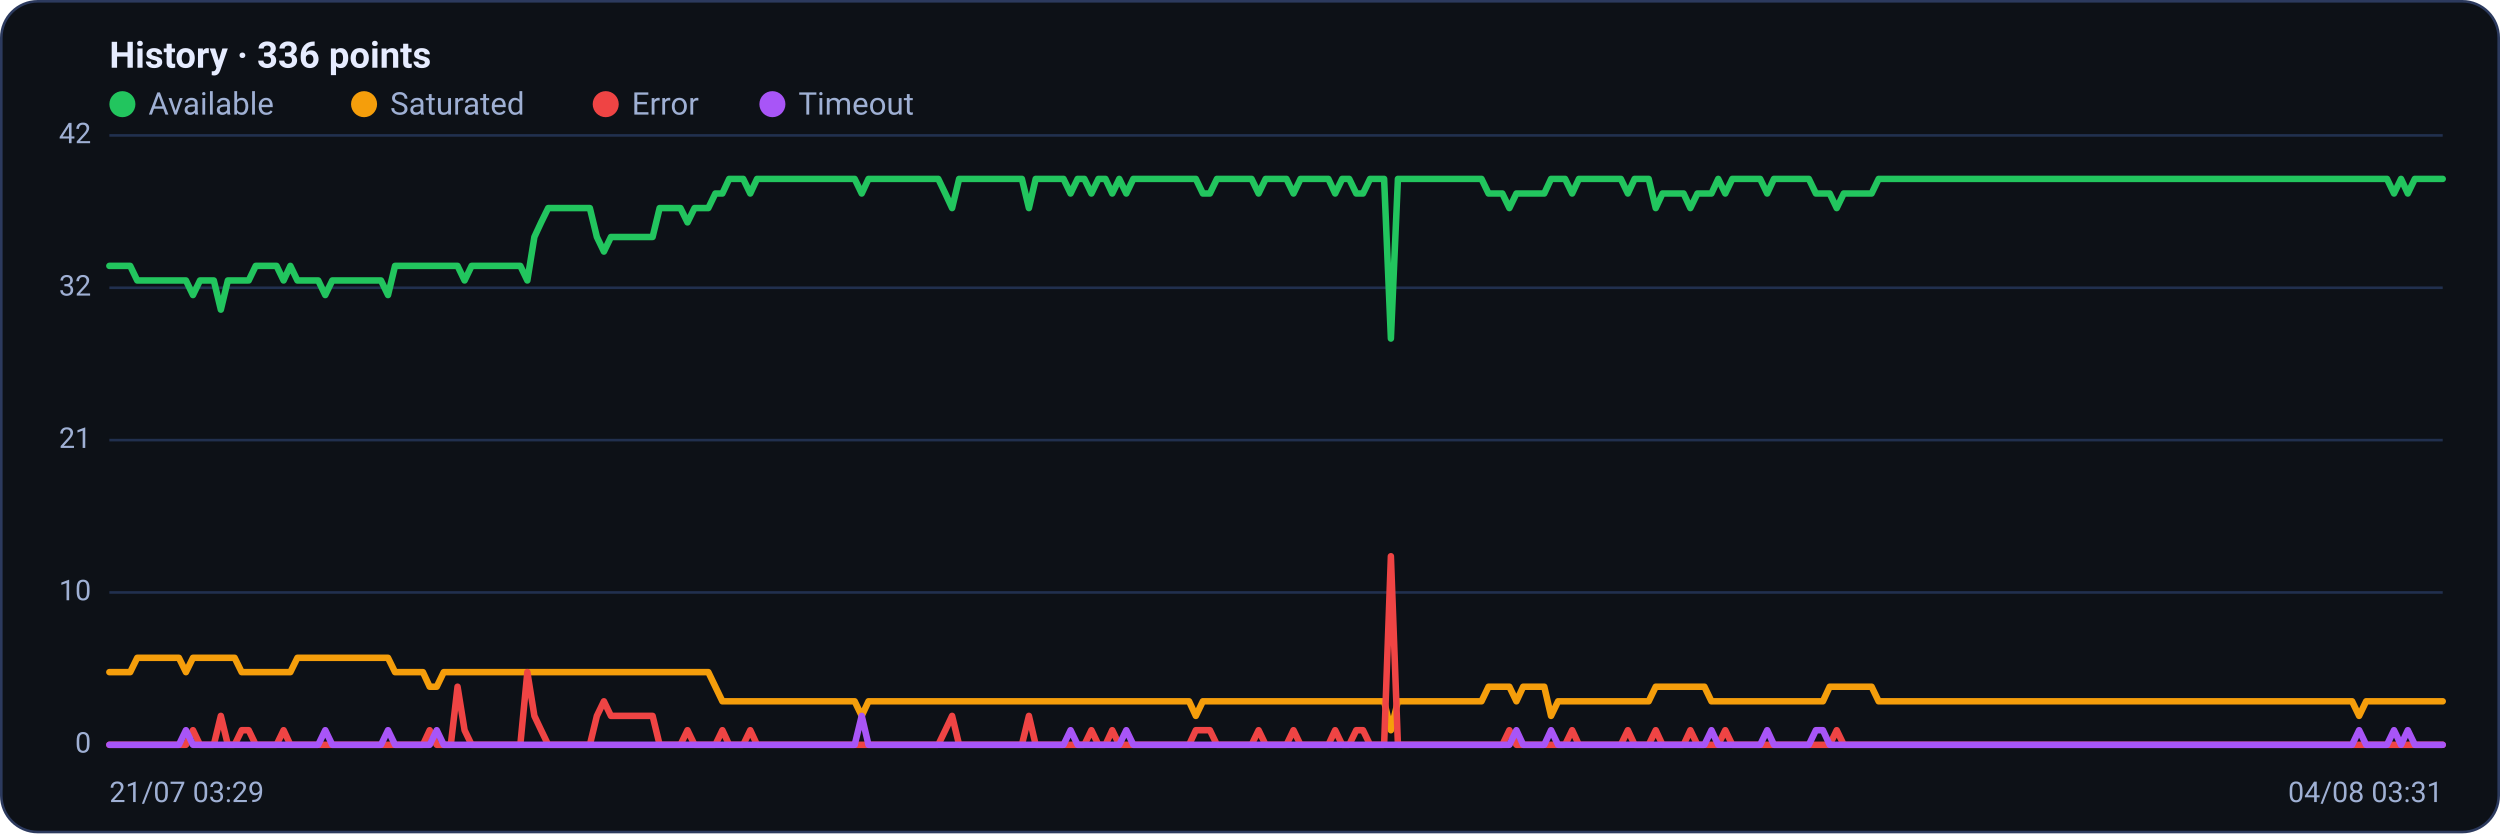
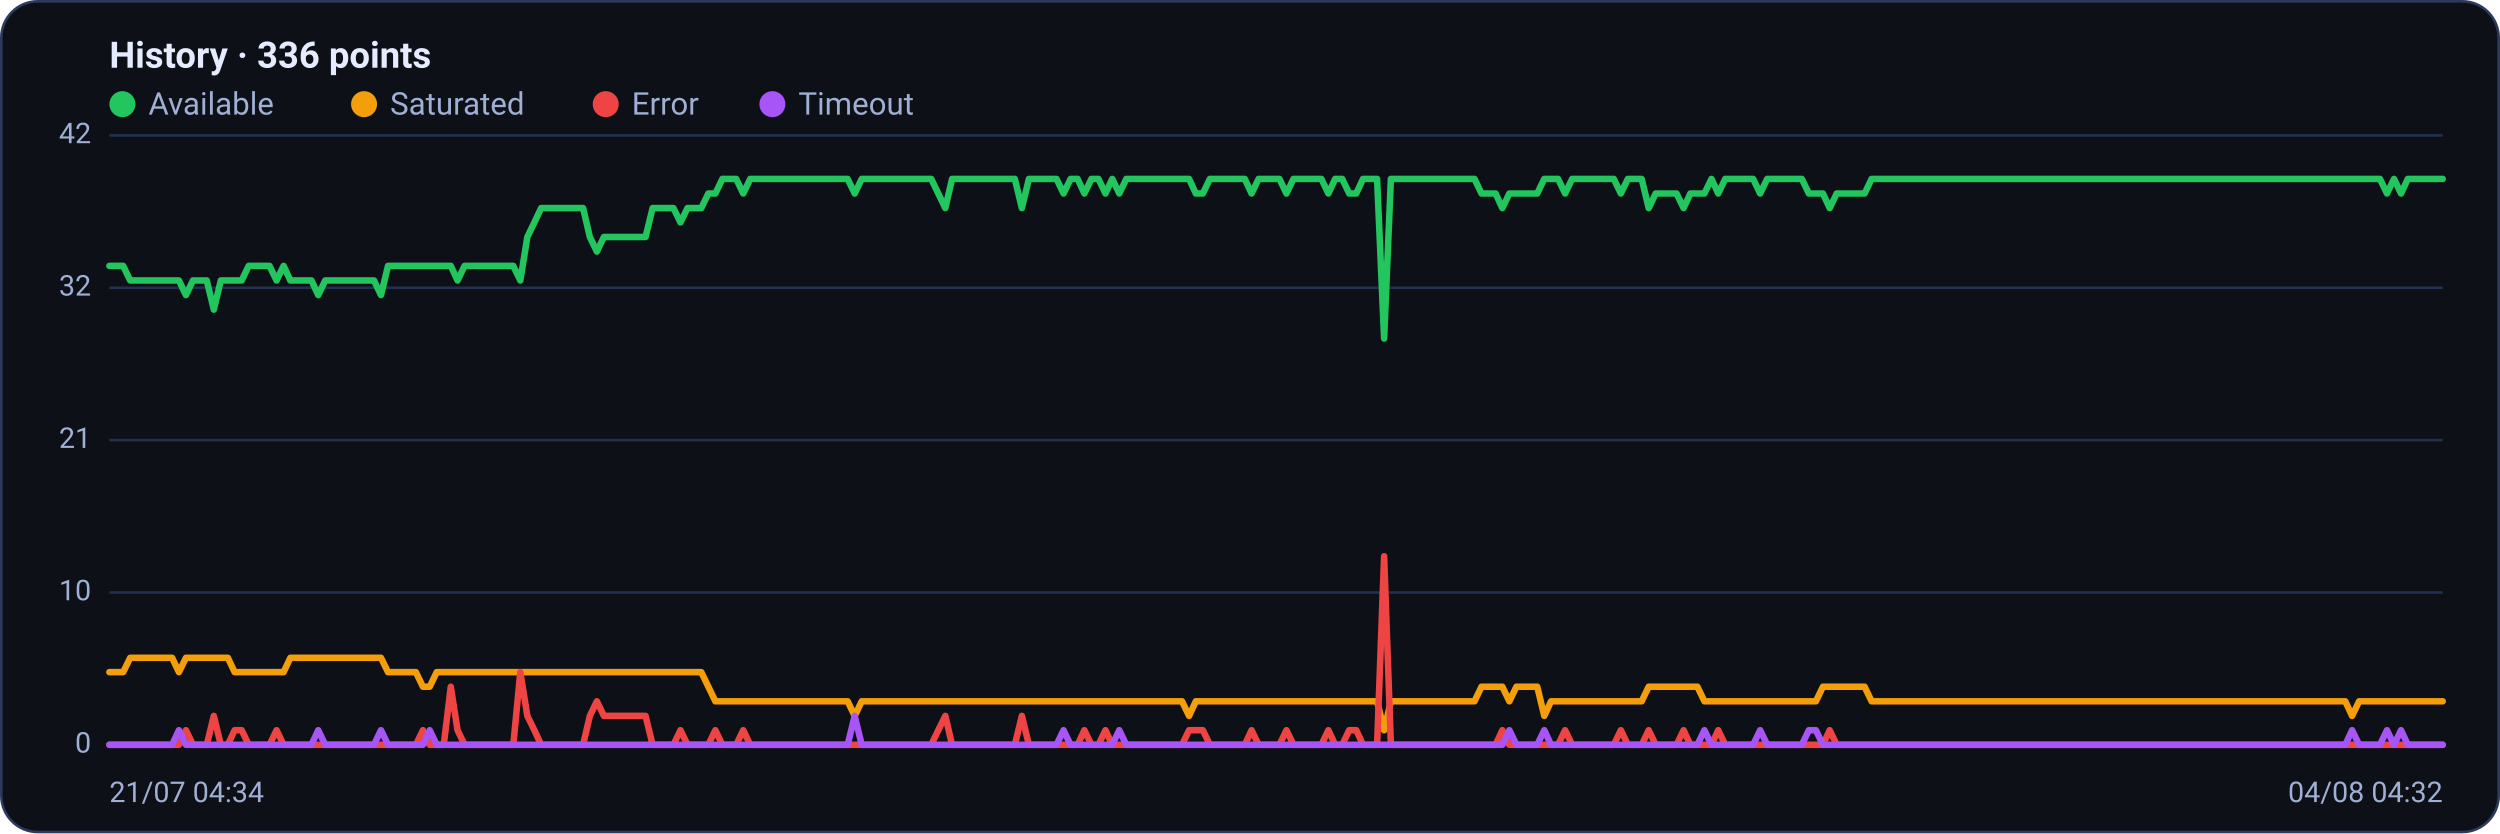
<svg xmlns="http://www.w3.org/2000/svg" viewBox="0 0 960 320" width="960" height="320" font-family="Segoe UI, system-ui, -apple-system, Roboto, Helvetica, Arial, sans-serif" role="img" aria-label="Availability history per region">
  <rect x="0.5" y="0.5" width="959" height="319" rx="14" fill="#0d1117" stroke="#2c3a5e" />
  <text x="42" y="26" font-size="14" font-weight="600" fill="#e6ecff">History · 336 points</text>
  <circle cx="47" cy="40" r="5" fill="#22c55e" />
  <text x="57" y="44" font-size="12" fill="#9fb0d4">Available</text>
  <circle cx="139.8" cy="40" r="5" fill="#f59e0b" />
  <text x="149.8" y="44" font-size="12" fill="#9fb0d4">Saturated</text>
  <circle cx="232.6" cy="40" r="5" fill="#ef4444" />
  <text x="242.6" y="44" font-size="12" fill="#9fb0d4">Error</text>
  <circle cx="296.6" cy="40" r="5" fill="#a855f7" />
  <text x="306.6" y="44" font-size="12" fill="#9fb0d4">Timeout</text>
  <line x1="42" y1="286.0" x2="938" y2="286.0" stroke="#21304f" stroke-width="1" />
  <text x="35" y="289.0" text-anchor="end" font-size="11" fill="#9fb0d4">0</text>
  <line x1="42" y1="227.5" x2="938" y2="227.5" stroke="#21304f" stroke-width="1" />
  <text x="35" y="230.5" text-anchor="end" font-size="11" fill="#9fb0d4">10</text>
  <line x1="42" y1="169.0" x2="938" y2="169.0" stroke="#21304f" stroke-width="1" />
  <text x="35" y="172.0" text-anchor="end" font-size="11" fill="#9fb0d4">21</text>
  <line x1="42" y1="110.5" x2="938" y2="110.5" stroke="#21304f" stroke-width="1" />
  <text x="35" y="113.5" text-anchor="end" font-size="11" fill="#9fb0d4">32</text>
  <line x1="42" y1="52.0" x2="938" y2="52.0" stroke="#21304f" stroke-width="1" />
  <text x="35" y="55.0" text-anchor="end" font-size="11" fill="#9fb0d4">42</text>
-   <polyline fill="none" stroke="#22c55e" stroke-width="2.5" stroke-linejoin="round" stroke-linecap="round" points="42.0,102.1 44.7,102.1 47.3,102.1 50.0,102.1 52.7,107.7 55.4,107.7 58.0,107.7 60.7,107.7 63.4,107.7 66.1,107.7 68.7,107.7 71.4,107.7 74.1,113.3 76.8,107.7 79.4,107.7 82.1,107.7 84.8,118.9 87.5,107.7 90.1,107.7 92.8,107.7 95.5,107.7 98.2,102.1 100.8,102.1 103.5,102.1 106.2,102.1 108.9,107.7 111.5,102.1 114.2,107.7 116.9,107.7 119.6,107.7 122.2,107.7 124.9,113.3 127.6,107.7 130.3,107.7 132.9,107.7 135.6,107.7 138.3,107.7 141.0,107.7 143.6,107.7 146.3,107.7 149.0,113.3 151.7,102.1 154.3,102.1 157.0,102.1 159.7,102.1 162.4,102.1 165.0,102.1 167.7,102.1 170.4,102.1 173.1,102.1 175.7,102.1 178.4,107.7 181.1,102.1 183.8,102.1 186.4,102.1 189.1,102.1 191.8,102.1 194.5,102.1 197.1,102.1 199.8,102.1 202.5,107.7 205.2,91.0 207.8,85.4 210.5,79.9 213.2,79.9 215.9,79.9 218.5,79.9 221.2,79.9 223.9,79.9 226.5,79.9 229.2,91.0 231.9,96.6 234.6,91.0 237.2,91.0 239.9,91.0 242.6,91.0 245.3,91.0 247.9,91.0 250.6,91.0 253.3,79.9 256.0,79.9 258.6,79.9 261.3,79.9 264.0,85.4 266.7,79.9 269.3,79.9 272.0,79.9 274.7,74.3 277.4,74.3 280.0,68.7 282.7,68.7 285.4,68.7 288.1,74.3 290.7,68.7 293.4,68.7 296.1,68.7 298.8,68.7 301.4,68.7 304.1,68.7 306.8,68.7 309.5,68.7 312.1,68.7 314.8,68.7 317.5,68.7 320.2,68.7 322.8,68.7 325.5,68.7 328.2,68.7 330.9,74.3 333.5,68.7 336.2,68.7 338.9,68.7 341.6,68.7 344.2,68.7 346.9,68.7 349.6,68.7 352.3,68.7 354.9,68.7 357.6,68.7 360.3,68.7 363.0,74.3 365.6,79.9 368.3,68.7 371.0,68.7 373.7,68.7 376.3,68.7 379.0,68.7 381.7,68.7 384.4,68.7 387.0,68.7 389.7,68.7 392.4,68.7 395.1,79.9 397.7,68.7 400.4,68.7 403.1,68.7 405.7,68.7 408.4,68.7 411.1,74.3 413.8,68.7 416.4,68.7 419.1,74.3 421.8,68.7 424.5,68.7 427.1,74.3 429.8,68.7 432.5,74.3 435.2,68.7 437.8,68.7 440.5,68.7 443.2,68.7 445.9,68.7 448.5,68.7 451.2,68.7 453.9,68.7 456.6,68.7 459.2,68.7 461.9,74.3 464.6,74.3 467.3,68.7 469.9,68.7 472.6,68.7 475.3,68.7 478.0,68.7 480.6,68.7 483.3,74.3 486.0,68.7 488.7,68.7 491.3,68.7 494.0,68.7 496.7,74.3 499.4,68.7 502.0,68.7 504.7,68.7 507.4,68.7 510.1,68.7 512.7,74.3 515.4,68.7 518.1,68.7 520.8,74.3 523.4,74.3 526.1,68.7 528.8,68.7 531.5,68.7 534.1,130.0 536.8,68.7 539.5,68.7 542.2,68.7 544.8,68.7 547.5,68.7 550.2,68.7 552.9,68.7 555.5,68.7 558.2,68.7 560.9,68.7 563.6,68.7 566.2,68.7 568.9,68.7 571.6,74.3 574.3,74.3 576.9,74.3 579.6,79.9 582.3,74.3 584.9,74.3 587.6,74.3 590.3,74.3 593.0,74.3 595.6,68.7 598.3,68.7 601.0,68.7 603.7,74.3 606.3,68.7 609.0,68.7 611.7,68.7 614.4,68.7 617.0,68.7 619.7,68.7 622.4,68.7 625.1,74.3 627.7,68.7 630.4,68.7 633.1,68.7 635.8,79.9 638.4,74.3 641.1,74.3 643.8,74.3 646.5,74.3 649.1,79.9 651.8,74.3 654.5,74.3 657.2,74.3 659.8,68.7 662.5,74.3 665.2,68.7 667.9,68.7 670.5,68.7 673.2,68.7 675.9,68.7 678.6,74.3 681.2,68.7 683.9,68.7 686.6,68.7 689.3,68.7 691.9,68.7 694.6,68.7 697.3,74.3 700.0,74.3 702.6,74.3 705.3,79.9 708.0,74.3 710.7,74.3 713.3,74.3 716.0,74.3 718.7,74.3 721.4,68.7 724.0,68.7 726.7,68.7 729.4,68.7 732.1,68.7 734.7,68.7 737.4,68.7 740.1,68.7 742.8,68.7 745.4,68.7 748.1,68.7 750.8,68.7 753.5,68.7 756.1,68.7 758.8,68.7 761.5,68.7 764.1,68.7 766.8,68.7 769.5,68.7 772.2,68.7 774.8,68.7 777.5,68.7 780.2,68.7 782.9,68.7 785.5,68.7 788.2,68.7 790.9,68.7 793.6,68.7 796.2,68.7 798.9,68.7 801.6,68.7 804.3,68.7 806.9,68.7 809.6,68.7 812.3,68.7 815.0,68.7 817.6,68.7 820.3,68.7 823.0,68.7 825.7,68.7 828.3,68.7 831.0,68.7 833.7,68.7 836.4,68.7 839.0,68.7 841.7,68.7 844.4,68.7 847.1,68.7 849.7,68.7 852.4,68.7 855.1,68.7 857.8,68.7 860.4,68.7 863.1,68.7 865.8,68.7 868.5,68.7 871.1,68.7 873.8,68.7 876.5,68.7 879.2,68.7 881.8,68.7 884.5,68.7 887.2,68.7 889.9,68.7 892.5,68.7 895.2,68.7 897.9,68.7 900.6,68.7 903.2,68.7 905.9,68.7 908.6,68.7 911.3,68.7 913.9,68.7 916.6,68.7 919.3,74.3 922.0,68.7 924.6,74.3 927.3,68.7 930.0,68.7 932.7,68.7 935.3,68.7 938.0,68.7" />
-   <polyline fill="none" stroke="#f59e0b" stroke-width="2.5" stroke-linejoin="round" stroke-linecap="round" points="42.0,258.1 44.7,258.1 47.3,258.1 50.0,258.1 52.7,252.6 55.4,252.6 58.0,252.6 60.7,252.6 63.4,252.6 66.1,252.6 68.7,252.6 71.4,258.1 74.1,252.6 76.8,252.6 79.4,252.6 82.1,252.6 84.8,252.6 87.5,252.6 90.1,252.6 92.8,258.1 95.5,258.1 98.2,258.1 100.8,258.1 103.5,258.1 106.2,258.1 108.9,258.1 111.5,258.1 114.2,252.6 116.9,252.6 119.6,252.6 122.2,252.6 124.9,252.6 127.6,252.6 130.3,252.6 132.9,252.6 135.6,252.6 138.3,252.6 141.0,252.6 143.6,252.6 146.3,252.6 149.0,252.6 151.7,258.1 154.3,258.1 157.0,258.1 159.7,258.1 162.4,258.1 165.0,263.7 167.7,263.7 170.4,258.1 173.1,258.1 175.7,258.1 178.4,258.1 181.1,258.1 183.8,258.1 186.4,258.1 189.1,258.1 191.8,258.1 194.5,258.1 197.1,258.1 199.8,258.1 202.5,258.1 205.2,258.1 207.8,258.1 210.5,258.1 213.2,258.1 215.9,258.1 218.5,258.1 221.2,258.1 223.9,258.1 226.5,258.1 229.2,258.1 231.9,258.1 234.6,258.1 237.2,258.1 239.9,258.1 242.6,258.1 245.3,258.1 247.9,258.1 250.6,258.1 253.3,258.1 256.0,258.1 258.6,258.1 261.3,258.1 264.0,258.1 266.7,258.1 269.3,258.1 272.0,258.1 274.7,263.7 277.4,269.3 280.0,269.3 282.7,269.3 285.4,269.3 288.1,269.3 290.7,269.3 293.4,269.3 296.1,269.3 298.8,269.3 301.4,269.3 304.1,269.3 306.8,269.3 309.5,269.3 312.1,269.3 314.8,269.3 317.5,269.3 320.2,269.3 322.8,269.3 325.5,269.3 328.2,269.3 330.9,274.9 333.5,269.3 336.2,269.3 338.9,269.3 341.6,269.3 344.2,269.3 346.9,269.3 349.6,269.3 352.3,269.3 354.9,269.3 357.6,269.3 360.3,269.3 363.0,269.3 365.6,269.3 368.3,269.3 371.0,269.3 373.7,269.3 376.3,269.3 379.0,269.3 381.7,269.3 384.4,269.3 387.0,269.3 389.7,269.3 392.4,269.3 395.1,269.3 397.7,269.3 400.4,269.3 403.1,269.3 405.7,269.3 408.4,269.3 411.1,269.3 413.8,269.3 416.4,269.3 419.1,269.3 421.8,269.3 424.5,269.3 427.1,269.3 429.8,269.3 432.5,269.3 435.2,269.3 437.8,269.3 440.5,269.3 443.2,269.3 445.9,269.3 448.5,269.3 451.2,269.3 453.9,269.3 456.6,269.3 459.2,274.9 461.9,269.3 464.6,269.3 467.3,269.3 469.9,269.3 472.6,269.3 475.3,269.3 478.0,269.3 480.6,269.3 483.3,269.3 486.0,269.3 488.7,269.3 491.3,269.3 494.0,269.3 496.7,269.3 499.4,269.3 502.0,269.3 504.7,269.3 507.4,269.3 510.1,269.3 512.7,269.3 515.4,269.3 518.1,269.3 520.8,269.3 523.4,269.3 526.1,269.3 528.8,269.3 531.5,269.3 534.1,280.4 536.8,269.3 539.5,269.3 542.2,269.3 544.8,269.3 547.5,269.3 550.2,269.3 552.9,269.3 555.5,269.3 558.2,269.3 560.9,269.3 563.6,269.3 566.2,269.3 568.9,269.3 571.6,263.7 574.3,263.7 576.9,263.7 579.6,263.7 582.3,269.3 584.9,263.7 587.6,263.7 590.3,263.7 593.0,263.7 595.6,274.9 598.3,269.3 601.0,269.3 603.7,269.3 606.3,269.3 609.0,269.3 611.7,269.3 614.4,269.3 617.0,269.3 619.7,269.3 622.4,269.3 625.1,269.3 627.7,269.3 630.4,269.3 633.1,269.3 635.8,263.7 638.4,263.7 641.1,263.7 643.8,263.7 646.5,263.7 649.1,263.7 651.8,263.7 654.5,263.7 657.2,269.3 659.8,269.3 662.5,269.3 665.2,269.3 667.9,269.3 670.5,269.3 673.2,269.3 675.9,269.3 678.6,269.3 681.2,269.3 683.9,269.3 686.6,269.3 689.3,269.3 691.9,269.3 694.6,269.3 697.3,269.3 700.0,269.3 702.6,263.7 705.3,263.7 708.0,263.7 710.7,263.7 713.3,263.7 716.0,263.7 718.7,263.7 721.4,269.3 724.0,269.3 726.7,269.3 729.4,269.3 732.1,269.3 734.7,269.3 737.4,269.3 740.1,269.3 742.8,269.3 745.4,269.3 748.1,269.3 750.8,269.3 753.5,269.3 756.1,269.3 758.8,269.3 761.5,269.3 764.1,269.3 766.8,269.3 769.5,269.3 772.2,269.3 774.8,269.3 777.5,269.3 780.2,269.3 782.9,269.3 785.5,269.3 788.2,269.3 790.9,269.3 793.6,269.3 796.2,269.3 798.9,269.3 801.6,269.3 804.3,269.3 806.9,269.3 809.6,269.3 812.3,269.3 815.0,269.3 817.6,269.3 820.3,269.3 823.0,269.3 825.7,269.3 828.3,269.3 831.0,269.3 833.7,269.3 836.4,269.3 839.0,269.3 841.7,269.3 844.4,269.3 847.1,269.3 849.7,269.3 852.4,269.3 855.1,269.3 857.8,269.3 860.4,269.3 863.1,269.3 865.8,269.3 868.5,269.3 871.1,269.3 873.8,269.3 876.5,269.3 879.2,269.3 881.8,269.3 884.5,269.3 887.2,269.3 889.9,269.3 892.5,269.3 895.2,269.3 897.9,269.3 900.6,269.3 903.2,269.3 905.9,274.9 908.6,269.3 911.3,269.3 913.9,269.3 916.6,269.3 919.3,269.3 922.0,269.3 924.6,269.3 927.3,269.3 930.0,269.3 932.7,269.3 935.3,269.3 938.0,269.3" />
-   <polyline fill="none" stroke="#ef4444" stroke-width="2.5" stroke-linejoin="round" stroke-linecap="round" points="42.0,286.0 44.7,286.0 47.3,286.0 50.0,286.0 52.7,286.0 55.4,286.0 58.0,286.0 60.7,286.0 63.4,286.0 66.1,286.0 68.7,286.0 71.4,286.0 74.1,280.4 76.8,286.0 79.4,286.0 82.1,286.0 84.8,274.9 87.5,286.0 90.1,286.0 92.8,280.4 95.5,280.4 98.2,286.0 100.8,286.0 103.5,286.0 106.2,286.0 108.9,280.4 111.5,286.0 114.2,286.0 116.9,286.0 119.6,286.0 122.2,286.0 124.9,286.0 127.6,286.0 130.3,286.0 132.9,286.0 135.6,286.0 138.3,286.0 141.0,286.0 143.6,286.0 146.3,286.0 149.0,286.0 151.7,286.0 154.3,286.0 157.0,286.0 159.7,286.0 162.4,286.0 165.0,280.4 167.7,286.0 170.4,286.0 173.1,286.0 175.7,263.7 178.4,280.4 181.1,286.0 183.8,286.0 186.4,286.0 189.1,286.0 191.8,286.0 194.5,286.0 197.1,286.0 199.8,286.0 202.5,258.1 205.2,274.9 207.8,280.4 210.5,286.0 213.2,286.0 215.9,286.0 218.5,286.0 221.2,286.0 223.9,286.0 226.5,286.0 229.2,274.9 231.9,269.3 234.6,274.9 237.2,274.9 239.9,274.9 242.6,274.9 245.3,274.9 247.9,274.9 250.6,274.9 253.3,286.0 256.0,286.0 258.6,286.0 261.3,286.0 264.0,280.4 266.7,286.0 269.3,286.0 272.0,286.0 274.7,286.0 277.4,280.4 280.0,286.0 282.7,286.0 285.4,286.0 288.1,280.4 290.7,286.0 293.4,286.0 296.1,286.0 298.8,286.0 301.4,286.0 304.1,286.0 306.8,286.0 309.5,286.0 312.1,286.0 314.8,286.0 317.5,286.0 320.2,286.0 322.8,286.0 325.5,286.0 328.2,286.0 330.9,286.0 333.5,286.0 336.2,286.0 338.9,286.0 341.6,286.0 344.2,286.0 346.9,286.0 349.6,286.0 352.3,286.0 354.9,286.0 357.6,286.0 360.3,286.0 363.0,280.4 365.6,274.9 368.3,286.0 371.0,286.0 373.7,286.0 376.3,286.0 379.0,286.0 381.7,286.0 384.4,286.0 387.0,286.0 389.7,286.0 392.4,286.0 395.1,274.9 397.7,286.0 400.4,286.0 403.1,286.0 405.7,286.0 408.4,286.0 411.1,286.0 413.8,286.0 416.4,286.0 419.1,280.4 421.8,286.0 424.5,286.0 427.1,280.4 429.8,286.0 432.5,286.0 435.2,286.0 437.8,286.0 440.5,286.0 443.2,286.0 445.9,286.0 448.5,286.0 451.2,286.0 453.9,286.0 456.6,286.0 459.2,280.4 461.9,280.4 464.6,280.4 467.3,286.0 469.9,286.0 472.6,286.0 475.3,286.0 478.0,286.0 480.6,286.0 483.3,280.4 486.0,286.0 488.7,286.0 491.3,286.0 494.0,286.0 496.7,280.4 499.4,286.0 502.0,286.0 504.7,286.0 507.4,286.0 510.1,286.0 512.7,280.4 515.4,286.0 518.1,286.0 520.8,280.4 523.4,280.4 526.1,286.0 528.8,286.0 531.5,286.0 534.1,213.6 536.8,286.0 539.5,286.0 542.2,286.0 544.8,286.0 547.5,286.0 550.2,286.0 552.9,286.0 555.5,286.0 558.2,286.0 560.9,286.0 563.6,286.0 566.2,286.0 568.9,286.0 571.6,286.0 574.3,286.0 576.9,286.0 579.6,280.4 582.3,286.0 584.9,286.0 587.6,286.0 590.3,286.0 593.0,286.0 595.6,286.0 598.3,286.0 601.0,286.0 603.7,280.4 606.3,286.0 609.0,286.0 611.7,286.0 614.4,286.0 617.0,286.0 619.7,286.0 622.4,286.0 625.1,280.4 627.7,286.0 630.4,286.0 633.1,286.0 635.8,280.4 638.4,286.0 641.1,286.0 643.8,286.0 646.5,286.0 649.1,280.4 651.8,286.0 654.5,286.0 657.2,286.0 659.8,286.0 662.5,280.4 665.2,286.0 667.9,286.0 670.5,286.0 673.2,286.0 675.9,286.0 678.6,286.0 681.2,286.0 683.9,286.0 686.6,286.0 689.3,286.0 691.9,286.0 694.6,286.0 697.3,286.0 700.0,286.0 702.6,286.0 705.3,280.4 708.0,286.0 710.7,286.0 713.3,286.0 716.0,286.0 718.7,286.0 721.4,286.0 724.0,286.0 726.7,286.0 729.4,286.0 732.1,286.0 734.7,286.0 737.4,286.0 740.1,286.0 742.8,286.0 745.4,286.0 748.1,286.0 750.8,286.0 753.5,286.0 756.1,286.0 758.8,286.0 761.5,286.0 764.1,286.0 766.8,286.0 769.5,286.0 772.2,286.0 774.8,286.0 777.5,286.0 780.2,286.0 782.9,286.0 785.5,286.0 788.2,286.0 790.9,286.0 793.6,286.0 796.2,286.0 798.9,286.0 801.6,286.0 804.3,286.0 806.9,286.0 809.6,286.0 812.3,286.0 815.0,286.0 817.6,286.0 820.3,286.0 823.0,286.0 825.7,286.0 828.3,286.0 831.0,286.0 833.7,286.0 836.4,286.0 839.0,286.0 841.7,286.0 844.4,286.0 847.1,286.0 849.7,286.0 852.4,286.0 855.1,286.0 857.8,286.0 860.4,286.0 863.1,286.0 865.8,286.0 868.5,286.0 871.1,286.0 873.8,286.0 876.5,286.0 879.2,286.0 881.8,286.0 884.5,286.0 887.2,286.0 889.9,286.0 892.5,286.0 895.2,286.0 897.9,286.0 900.6,286.0 903.2,286.0 905.9,286.0 908.6,286.0 911.3,286.0 913.9,286.0 916.6,286.0 919.3,286.0 922.0,286.0 924.6,286.0 927.3,286.0 930.0,286.0 932.7,286.0 935.3,286.0 938.0,286.0" />
-   <polyline fill="none" stroke="#a855f7" stroke-width="2.5" stroke-linejoin="round" stroke-linecap="round" points="42.0,286.0 44.7,286.0 47.3,286.0 50.0,286.0 52.7,286.0 55.4,286.0 58.0,286.0 60.7,286.0 63.4,286.0 66.1,286.0 68.7,286.0 71.4,280.4 74.1,286.0 76.8,286.0 79.4,286.0 82.1,286.0 84.8,286.0 87.5,286.0 90.1,286.0 92.8,286.0 95.5,286.0 98.2,286.0 100.8,286.0 103.5,286.0 106.2,286.0 108.9,286.0 111.5,286.0 114.2,286.0 116.9,286.0 119.6,286.0 122.2,286.0 124.9,280.4 127.6,286.0 130.3,286.0 132.9,286.0 135.6,286.0 138.3,286.0 141.0,286.0 143.6,286.0 146.3,286.0 149.0,280.4 151.7,286.0 154.3,286.0 157.0,286.0 159.7,286.0 162.4,286.0 165.0,286.0 167.7,280.4 170.4,286.0 173.1,286.0 175.7,286.0 178.4,286.0 181.1,286.0 183.8,286.0 186.4,286.0 189.1,286.0 191.8,286.0 194.5,286.0 197.1,286.0 199.8,286.0 202.5,286.0 205.2,286.0 207.8,286.0 210.5,286.0 213.2,286.0 215.9,286.0 218.5,286.0 221.2,286.0 223.9,286.0 226.5,286.0 229.2,286.0 231.9,286.0 234.6,286.0 237.2,286.0 239.9,286.0 242.6,286.0 245.3,286.0 247.9,286.0 250.6,286.0 253.3,286.0 256.0,286.0 258.6,286.0 261.3,286.0 264.0,286.0 266.7,286.0 269.3,286.0 272.0,286.0 274.7,286.0 277.4,286.0 280.0,286.0 282.7,286.0 285.4,286.0 288.1,286.0 290.7,286.0 293.4,286.0 296.1,286.0 298.8,286.0 301.4,286.0 304.1,286.0 306.8,286.0 309.5,286.0 312.1,286.0 314.8,286.0 317.5,286.0 320.2,286.0 322.8,286.0 325.5,286.0 328.2,286.0 330.9,274.9 333.5,286.0 336.2,286.0 338.9,286.0 341.6,286.0 344.2,286.0 346.9,286.0 349.6,286.0 352.3,286.0 354.9,286.0 357.6,286.0 360.3,286.0 363.0,286.0 365.6,286.0 368.3,286.0 371.0,286.0 373.7,286.0 376.3,286.0 379.0,286.0 381.7,286.0 384.4,286.0 387.0,286.0 389.7,286.0 392.4,286.0 395.1,286.0 397.7,286.0 400.4,286.0 403.1,286.0 405.7,286.0 408.4,286.0 411.1,280.4 413.8,286.0 416.4,286.0 419.1,286.0 421.8,286.0 424.5,286.0 427.1,286.0 429.8,286.0 432.5,280.4 435.2,286.0 437.8,286.0 440.5,286.0 443.2,286.0 445.9,286.0 448.5,286.0 451.2,286.0 453.9,286.0 456.6,286.0 459.2,286.0 461.9,286.0 464.6,286.0 467.3,286.0 469.9,286.0 472.6,286.0 475.3,286.0 478.0,286.0 480.6,286.0 483.3,286.0 486.0,286.0 488.7,286.0 491.3,286.0 494.0,286.0 496.7,286.0 499.4,286.0 502.0,286.0 504.7,286.0 507.4,286.0 510.1,286.0 512.7,286.0 515.4,286.0 518.1,286.0 520.8,286.0 523.4,286.0 526.1,286.0 528.8,286.0 531.5,286.0 534.1,286.0 536.8,286.0 539.5,286.0 542.2,286.0 544.8,286.0 547.5,286.0 550.2,286.0 552.9,286.0 555.5,286.0 558.2,286.0 560.9,286.0 563.6,286.0 566.2,286.0 568.9,286.0 571.6,286.0 574.3,286.0 576.9,286.0 579.6,286.0 582.3,280.4 584.9,286.0 587.6,286.0 590.3,286.0 593.0,286.0 595.6,280.4 598.3,286.0 601.0,286.0 603.7,286.0 606.3,286.0 609.0,286.0 611.7,286.0 614.4,286.0 617.0,286.0 619.7,286.0 622.4,286.0 625.1,286.0 627.7,286.0 630.4,286.0 633.1,286.0 635.8,286.0 638.4,286.0 641.1,286.0 643.8,286.0 646.5,286.0 649.1,286.0 651.8,286.0 654.5,286.0 657.2,280.4 659.8,286.0 662.5,286.0 665.2,286.0 667.9,286.0 670.5,286.0 673.2,286.0 675.9,286.0 678.6,280.4 681.2,286.0 683.9,286.0 686.6,286.0 689.3,286.0 691.9,286.0 694.6,286.0 697.3,280.4 700.0,280.4 702.6,286.0 705.3,286.0 708.0,286.0 710.7,286.0 713.3,286.0 716.0,286.0 718.7,286.0 721.4,286.0 724.0,286.0 726.7,286.0 729.4,286.0 732.1,286.0 734.7,286.0 737.4,286.0 740.1,286.0 742.8,286.0 745.4,286.0 748.1,286.0 750.8,286.0 753.5,286.0 756.1,286.0 758.8,286.0 761.5,286.0 764.1,286.0 766.8,286.0 769.5,286.0 772.2,286.0 774.8,286.0 777.5,286.0 780.2,286.0 782.9,286.0 785.5,286.0 788.2,286.0 790.9,286.0 793.6,286.0 796.2,286.0 798.9,286.0 801.6,286.0 804.3,286.0 806.9,286.0 809.6,286.0 812.3,286.0 815.0,286.0 817.6,286.0 820.3,286.0 823.0,286.0 825.7,286.0 828.3,286.0 831.0,286.0 833.7,286.0 836.4,286.0 839.0,286.0 841.7,286.0 844.4,286.0 847.1,286.0 849.7,286.0 852.4,286.0 855.1,286.0 857.8,286.0 860.4,286.0 863.1,286.0 865.8,286.0 868.5,286.0 871.1,286.0 873.8,286.0 876.5,286.0 879.2,286.0 881.8,286.0 884.5,286.0 887.2,286.0 889.9,286.0 892.5,286.0 895.2,286.0 897.9,286.0 900.6,286.0 903.2,286.0 905.9,280.4 908.6,286.0 911.3,286.0 913.9,286.0 916.6,286.0 919.3,280.4 922.0,286.0 924.6,280.4 927.3,286.0 930.0,286.0 932.7,286.0 935.3,286.0 938.0,286.0" />
-   <text x="42" y="308" font-size="11" fill="#9fb0d4">21/07 03:29</text>
-   <text x="938" y="308" text-anchor="end" font-size="11" fill="#9fb0d4">04/08 03:31</text>
+   <polyline fill="none" stroke="#22c55e" stroke-width="2.5" stroke-linejoin="round" stroke-linecap="round" points="42.0,102.1 44.7,102.1 47.3,102.1 50.0,107.7 52.7,107.7 55.4,107.7 58.0,107.7 60.7,107.7 63.4,107.7 66.1,107.7 68.7,107.7 71.4,113.3 74.1,107.7 76.8,107.7 79.4,107.7 82.1,118.9 84.8,107.7 87.5,107.7 90.1,107.7 92.8,107.7 95.5,102.1 98.2,102.1 100.8,102.1 103.5,102.1 106.2,107.7 108.9,102.1 111.5,107.7 114.2,107.7 116.9,107.7 119.6,107.7 122.2,113.3 124.9,107.7 127.6,107.7 130.3,107.7 132.9,107.7 135.6,107.7 138.3,107.7 141.0,107.7 143.6,107.7 146.3,113.3 149.0,102.1 151.7,102.1 154.3,102.1 157.0,102.1 159.7,102.1 162.4,102.1 165.0,102.1 167.7,102.1 170.4,102.1 173.1,102.1 175.7,107.7 178.4,102.1 181.1,102.1 183.8,102.1 186.4,102.1 189.1,102.1 191.8,102.1 194.5,102.1 197.1,102.1 199.8,107.7 202.5,91.0 205.2,85.4 207.8,79.9 210.5,79.9 213.2,79.9 215.9,79.9 218.5,79.9 221.2,79.9 223.9,79.9 226.5,91.0 229.2,96.6 231.9,91.0 234.6,91.0 237.2,91.0 239.9,91.0 242.6,91.0 245.3,91.0 247.9,91.0 250.6,79.9 253.3,79.9 256.0,79.9 258.6,79.9 261.3,85.4 264.0,79.9 266.7,79.9 269.3,79.9 272.0,74.3 274.7,74.3 277.4,68.7 280.0,68.7 282.7,68.7 285.4,74.3 288.1,68.7 290.7,68.7 293.4,68.7 296.1,68.7 298.8,68.7 301.4,68.7 304.1,68.7 306.8,68.7 309.5,68.7 312.1,68.7 314.8,68.7 317.5,68.7 320.2,68.7 322.8,68.7 325.5,68.7 328.2,74.3 330.9,68.7 333.5,68.7 336.2,68.7 338.9,68.7 341.6,68.7 344.2,68.7 346.9,68.7 349.6,68.7 352.3,68.7 354.9,68.7 357.6,68.7 360.3,74.3 363.0,79.9 365.6,68.7 368.3,68.7 371.0,68.7 373.7,68.7 376.3,68.7 379.0,68.7 381.7,68.7 384.4,68.7 387.0,68.7 389.7,68.7 392.4,79.9 395.1,68.7 397.7,68.7 400.4,68.7 403.1,68.7 405.7,68.7 408.4,74.3 411.1,68.7 413.8,68.7 416.4,74.3 419.1,68.7 421.8,68.7 424.5,74.3 427.1,68.7 429.8,74.3 432.5,68.7 435.2,68.7 437.8,68.7 440.5,68.7 443.2,68.7 445.9,68.7 448.5,68.7 451.2,68.7 453.9,68.7 456.6,68.7 459.2,74.3 461.9,74.3 464.6,68.7 467.3,68.7 469.9,68.7 472.6,68.7 475.3,68.7 478.0,68.7 480.6,74.3 483.3,68.7 486.0,68.7 488.7,68.7 491.3,68.7 494.0,74.3 496.7,68.7 499.4,68.7 502.0,68.7 504.7,68.7 507.4,68.7 510.1,74.3 512.7,68.7 515.4,68.7 518.1,74.3 520.8,74.3 523.4,68.7 526.1,68.7 528.8,68.7 531.5,130.0 534.1,68.7 536.8,68.7 539.5,68.7 542.2,68.7 544.8,68.7 547.5,68.7 550.2,68.7 552.9,68.7 555.5,68.7 558.2,68.7 560.9,68.7 563.6,68.7 566.2,68.7 568.9,74.3 571.6,74.3 574.3,74.3 576.9,79.9 579.6,74.3 582.3,74.3 584.9,74.3 587.6,74.3 590.3,74.3 593.0,68.7 595.6,68.7 598.3,68.7 601.0,74.3 603.7,68.7 606.3,68.7 609.0,68.7 611.7,68.7 614.4,68.7 617.0,68.7 619.7,68.7 622.4,74.3 625.1,68.7 627.7,68.7 630.4,68.7 633.1,79.9 635.8,74.3 638.4,74.3 641.1,74.3 643.8,74.3 646.5,79.9 649.1,74.3 651.8,74.3 654.5,74.3 657.2,68.7 659.8,74.3 662.5,68.7 665.2,68.7 667.9,68.7 670.5,68.7 673.2,68.7 675.9,74.3 678.6,68.7 681.2,68.7 683.9,68.7 686.6,68.7 689.3,68.7 691.9,68.7 694.6,74.3 697.3,74.3 700.0,74.3 702.6,79.9 705.3,74.3 708.0,74.3 710.7,74.3 713.3,74.3 716.0,74.3 718.7,68.7 721.4,68.7 724.0,68.7 726.7,68.7 729.4,68.7 732.1,68.7 734.7,68.7 737.4,68.7 740.1,68.7 742.8,68.7 745.4,68.7 748.1,68.7 750.8,68.7 753.5,68.7 756.1,68.7 758.8,68.7 761.5,68.7 764.1,68.7 766.8,68.7 769.5,68.7 772.2,68.7 774.8,68.7 777.5,68.7 780.2,68.7 782.9,68.7 785.5,68.7 788.2,68.7 790.9,68.7 793.6,68.7 796.2,68.7 798.9,68.7 801.6,68.7 804.3,68.7 806.9,68.7 809.6,68.7 812.3,68.7 815.0,68.7 817.6,68.7 820.3,68.7 823.0,68.7 825.7,68.7 828.3,68.7 831.0,68.7 833.7,68.7 836.4,68.7 839.0,68.7 841.7,68.7 844.4,68.7 847.1,68.7 849.7,68.7 852.4,68.7 855.1,68.7 857.8,68.7 860.4,68.7 863.1,68.7 865.8,68.7 868.5,68.7 871.1,68.7 873.8,68.7 876.5,68.7 879.2,68.7 881.8,68.7 884.5,68.7 887.2,68.7 889.9,68.7 892.5,68.7 895.2,68.7 897.9,68.7 900.6,68.7 903.2,68.7 905.9,68.7 908.6,68.7 911.3,68.7 913.9,68.7 916.6,74.3 919.3,68.7 922.0,74.3 924.6,68.7 927.3,68.7 930.0,68.7 932.7,68.7 935.3,68.7 938.0,68.7" />
+   <polyline fill="none" stroke="#f59e0b" stroke-width="2.5" stroke-linejoin="round" stroke-linecap="round" points="42.0,258.1 44.7,258.1 47.3,258.1 50.0,252.6 52.7,252.6 55.4,252.6 58.0,252.6 60.7,252.6 63.4,252.6 66.1,252.6 68.7,258.1 71.4,252.6 74.1,252.6 76.8,252.6 79.4,252.6 82.1,252.6 84.8,252.6 87.5,252.6 90.1,258.1 92.8,258.1 95.5,258.1 98.2,258.1 100.8,258.1 103.5,258.1 106.2,258.1 108.9,258.1 111.5,252.6 114.2,252.6 116.9,252.6 119.6,252.6 122.2,252.6 124.9,252.6 127.6,252.6 130.3,252.6 132.9,252.6 135.6,252.6 138.3,252.6 141.0,252.6 143.6,252.6 146.3,252.6 149.0,258.1 151.7,258.1 154.3,258.1 157.0,258.1 159.7,258.1 162.4,263.7 165.0,263.7 167.7,258.1 170.4,258.1 173.1,258.1 175.7,258.1 178.4,258.1 181.1,258.1 183.8,258.1 186.4,258.1 189.1,258.1 191.8,258.1 194.5,258.1 197.1,258.1 199.8,258.1 202.5,258.1 205.2,258.1 207.8,258.1 210.5,258.1 213.2,258.1 215.9,258.1 218.5,258.1 221.2,258.1 223.9,258.1 226.5,258.1 229.2,258.1 231.9,258.1 234.6,258.1 237.2,258.1 239.9,258.1 242.6,258.1 245.3,258.1 247.9,258.1 250.6,258.1 253.3,258.1 256.0,258.1 258.6,258.1 261.3,258.1 264.0,258.1 266.7,258.1 269.3,258.1 272.0,263.7 274.7,269.3 277.4,269.3 280.0,269.3 282.7,269.3 285.4,269.3 288.1,269.3 290.7,269.3 293.4,269.3 296.1,269.3 298.8,269.3 301.4,269.3 304.1,269.3 306.8,269.3 309.5,269.3 312.1,269.3 314.8,269.3 317.5,269.3 320.2,269.3 322.8,269.3 325.5,269.3 328.2,274.9 330.9,269.3 333.5,269.3 336.2,269.3 338.9,269.3 341.6,269.3 344.2,269.3 346.9,269.3 349.6,269.3 352.3,269.3 354.9,269.3 357.6,269.3 360.3,269.3 363.0,269.3 365.6,269.3 368.3,269.3 371.0,269.3 373.7,269.3 376.3,269.3 379.0,269.3 381.7,269.3 384.4,269.3 387.0,269.3 389.7,269.3 392.4,269.3 395.1,269.3 397.7,269.3 400.4,269.3 403.1,269.3 405.7,269.3 408.4,269.3 411.1,269.3 413.8,269.3 416.4,269.3 419.1,269.3 421.8,269.3 424.5,269.3 427.1,269.3 429.8,269.3 432.5,269.3 435.2,269.3 437.8,269.3 440.5,269.3 443.2,269.3 445.9,269.3 448.5,269.3 451.2,269.3 453.9,269.3 456.6,274.9 459.2,269.3 461.9,269.3 464.6,269.3 467.3,269.3 469.9,269.3 472.6,269.3 475.3,269.3 478.0,269.3 480.6,269.3 483.3,269.3 486.0,269.3 488.7,269.3 491.3,269.3 494.0,269.3 496.7,269.3 499.4,269.3 502.0,269.3 504.7,269.3 507.4,269.3 510.1,269.3 512.7,269.3 515.4,269.3 518.1,269.3 520.8,269.3 523.4,269.3 526.1,269.3 528.8,269.3 531.5,280.4 534.1,269.3 536.8,269.3 539.5,269.3 542.2,269.3 544.8,269.3 547.5,269.3 550.2,269.3 552.9,269.3 555.5,269.3 558.2,269.3 560.9,269.3 563.6,269.3 566.2,269.3 568.9,263.7 571.6,263.7 574.3,263.7 576.9,263.7 579.6,269.3 582.3,263.7 584.9,263.7 587.6,263.7 590.3,263.7 593.0,274.9 595.6,269.3 598.3,269.3 601.0,269.3 603.7,269.3 606.3,269.3 609.0,269.3 611.7,269.3 614.4,269.3 617.0,269.3 619.7,269.3 622.4,269.3 625.1,269.3 627.7,269.3 630.4,269.3 633.1,263.7 635.8,263.7 638.4,263.7 641.1,263.7 643.8,263.7 646.5,263.7 649.1,263.7 651.8,263.7 654.5,269.3 657.2,269.3 659.8,269.3 662.5,269.3 665.2,269.3 667.9,269.3 670.5,269.3 673.2,269.3 675.9,269.3 678.6,269.3 681.2,269.3 683.9,269.3 686.6,269.3 689.3,269.3 691.9,269.3 694.6,269.3 697.3,269.3 700.0,263.7 702.6,263.7 705.3,263.7 708.0,263.7 710.7,263.7 713.3,263.7 716.0,263.7 718.7,269.3 721.4,269.3 724.0,269.3 726.7,269.3 729.4,269.3 732.1,269.3 734.7,269.3 737.4,269.3 740.1,269.3 742.8,269.3 745.4,269.3 748.1,269.3 750.8,269.3 753.5,269.3 756.1,269.3 758.8,269.3 761.5,269.3 764.1,269.3 766.8,269.3 769.5,269.3 772.2,269.3 774.8,269.3 777.5,269.3 780.2,269.3 782.9,269.3 785.5,269.3 788.2,269.3 790.9,269.3 793.6,269.3 796.2,269.3 798.9,269.3 801.6,269.3 804.3,269.3 806.9,269.3 809.6,269.3 812.3,269.3 815.0,269.3 817.6,269.3 820.3,269.3 823.0,269.3 825.7,269.3 828.3,269.3 831.0,269.3 833.7,269.3 836.4,269.3 839.0,269.3 841.7,269.3 844.4,269.3 847.1,269.3 849.7,269.3 852.4,269.3 855.1,269.3 857.8,269.3 860.4,269.3 863.1,269.3 865.8,269.3 868.5,269.3 871.1,269.3 873.8,269.3 876.5,269.3 879.2,269.3 881.8,269.3 884.5,269.3 887.2,269.3 889.9,269.3 892.5,269.3 895.2,269.3 897.9,269.3 900.6,269.3 903.2,274.9 905.9,269.3 908.6,269.3 911.3,269.3 913.9,269.3 916.6,269.3 919.3,269.3 922.0,269.3 924.6,269.3 927.3,269.3 930.0,269.3 932.7,269.3 935.3,269.3 938.0,269.3" />
+   <polyline fill="none" stroke="#ef4444" stroke-width="2.5" stroke-linejoin="round" stroke-linecap="round" points="42.0,286.0 44.7,286.0 47.3,286.0 50.0,286.0 52.7,286.0 55.4,286.0 58.0,286.0 60.7,286.0 63.4,286.0 66.1,286.0 68.7,286.0 71.4,280.4 74.1,286.0 76.8,286.0 79.4,286.0 82.1,274.9 84.8,286.0 87.5,286.0 90.1,280.4 92.8,280.4 95.5,286.0 98.2,286.0 100.8,286.0 103.5,286.0 106.2,280.4 108.9,286.0 111.5,286.0 114.2,286.0 116.9,286.0 119.6,286.0 122.2,286.0 124.9,286.0 127.6,286.0 130.3,286.0 132.9,286.0 135.6,286.0 138.3,286.0 141.0,286.0 143.6,286.0 146.3,286.0 149.0,286.0 151.7,286.0 154.3,286.0 157.0,286.0 159.7,286.0 162.4,280.4 165.0,286.0 167.7,286.0 170.4,286.0 173.1,263.7 175.7,280.4 178.4,286.0 181.1,286.0 183.8,286.0 186.4,286.0 189.1,286.0 191.8,286.0 194.5,286.0 197.1,286.0 199.8,258.1 202.5,274.9 205.2,280.4 207.8,286.0 210.5,286.0 213.2,286.0 215.9,286.0 218.5,286.0 221.2,286.0 223.9,286.0 226.5,274.9 229.2,269.3 231.9,274.9 234.6,274.9 237.2,274.9 239.9,274.9 242.6,274.9 245.3,274.9 247.9,274.9 250.6,286.0 253.3,286.0 256.0,286.0 258.6,286.0 261.3,280.4 264.0,286.0 266.7,286.0 269.3,286.0 272.0,286.0 274.7,280.4 277.4,286.0 280.0,286.0 282.7,286.0 285.4,280.4 288.1,286.0 290.7,286.0 293.4,286.0 296.1,286.0 298.8,286.0 301.4,286.0 304.1,286.0 306.8,286.0 309.5,286.0 312.1,286.0 314.8,286.0 317.5,286.0 320.2,286.0 322.8,286.0 325.5,286.0 328.2,286.0 330.9,286.0 333.5,286.0 336.2,286.0 338.9,286.0 341.6,286.0 344.2,286.0 346.9,286.0 349.6,286.0 352.3,286.0 354.9,286.0 357.6,286.0 360.3,280.4 363.0,274.9 365.6,286.0 368.3,286.0 371.0,286.0 373.7,286.0 376.3,286.0 379.0,286.0 381.7,286.0 384.4,286.0 387.0,286.0 389.7,286.0 392.4,274.9 395.1,286.0 397.7,286.0 400.4,286.0 403.1,286.0 405.7,286.0 408.4,286.0 411.1,286.0 413.8,286.0 416.4,280.4 419.1,286.0 421.8,286.0 424.5,280.4 427.1,286.0 429.8,286.0 432.5,286.0 435.2,286.0 437.8,286.0 440.5,286.0 443.2,286.0 445.9,286.0 448.5,286.0 451.2,286.0 453.9,286.0 456.6,280.4 459.2,280.4 461.9,280.4 464.6,286.0 467.3,286.0 469.9,286.0 472.6,286.0 475.3,286.0 478.0,286.0 480.6,280.4 483.3,286.0 486.0,286.0 488.7,286.0 491.3,286.0 494.0,280.4 496.7,286.0 499.4,286.0 502.0,286.0 504.7,286.0 507.4,286.0 510.1,280.4 512.7,286.0 515.4,286.0 518.1,280.4 520.8,280.4 523.4,286.0 526.1,286.0 528.8,286.0 531.5,213.6 534.1,286.0 536.8,286.0 539.5,286.0 542.2,286.0 544.8,286.0 547.5,286.0 550.2,286.0 552.9,286.0 555.5,286.0 558.2,286.0 560.9,286.0 563.6,286.0 566.2,286.0 568.9,286.0 571.6,286.0 574.3,286.0 576.9,280.4 579.6,286.0 582.3,286.0 584.9,286.0 587.6,286.0 590.3,286.0 593.0,286.0 595.6,286.0 598.3,286.0 601.0,280.4 603.7,286.0 606.3,286.0 609.0,286.0 611.7,286.0 614.4,286.0 617.0,286.0 619.7,286.0 622.4,280.4 625.1,286.0 627.7,286.0 630.4,286.0 633.1,280.4 635.8,286.0 638.4,286.0 641.1,286.0 643.8,286.0 646.5,280.4 649.1,286.0 651.8,286.0 654.5,286.0 657.2,286.0 659.8,280.4 662.5,286.0 665.2,286.0 667.9,286.0 670.5,286.0 673.2,286.0 675.9,286.0 678.6,286.0 681.2,286.0 683.9,286.0 686.6,286.0 689.3,286.0 691.9,286.0 694.6,286.0 697.3,286.0 700.0,286.0 702.6,280.4 705.3,286.0 708.0,286.0 710.7,286.0 713.3,286.0 716.0,286.0 718.7,286.0 721.4,286.0 724.0,286.0 726.7,286.0 729.4,286.0 732.1,286.0 734.7,286.0 737.4,286.0 740.1,286.0 742.8,286.0 745.4,286.0 748.1,286.0 750.8,286.0 753.5,286.0 756.1,286.0 758.8,286.0 761.5,286.0 764.1,286.0 766.8,286.0 769.5,286.0 772.2,286.0 774.8,286.0 777.5,286.0 780.2,286.0 782.9,286.0 785.5,286.0 788.2,286.0 790.9,286.0 793.6,286.0 796.2,286.0 798.9,286.0 801.6,286.0 804.3,286.0 806.9,286.0 809.6,286.0 812.3,286.0 815.0,286.0 817.6,286.0 820.3,286.0 823.0,286.0 825.7,286.0 828.3,286.0 831.0,286.0 833.7,286.0 836.4,286.0 839.0,286.0 841.7,286.0 844.4,286.0 847.1,286.0 849.7,286.0 852.4,286.0 855.1,286.0 857.8,286.0 860.4,286.0 863.1,286.0 865.8,286.0 868.5,286.0 871.1,286.0 873.8,286.0 876.5,286.0 879.2,286.0 881.8,286.0 884.5,286.0 887.2,286.0 889.9,286.0 892.5,286.0 895.2,286.0 897.9,286.0 900.6,286.0 903.2,286.0 905.9,286.0 908.6,286.0 911.3,286.0 913.9,286.0 916.6,286.0 919.3,286.0 922.0,286.0 924.6,286.0 927.3,286.0 930.0,286.0 932.7,286.0 935.3,286.0 938.0,286.0" />
+   <polyline fill="none" stroke="#a855f7" stroke-width="2.5" stroke-linejoin="round" stroke-linecap="round" points="42.0,286.0 44.7,286.0 47.3,286.0 50.0,286.0 52.7,286.0 55.4,286.0 58.0,286.0 60.7,286.0 63.4,286.0 66.1,286.0 68.7,280.4 71.4,286.0 74.1,286.0 76.8,286.0 79.4,286.0 82.1,286.0 84.8,286.0 87.5,286.0 90.1,286.0 92.8,286.0 95.5,286.0 98.2,286.0 100.8,286.0 103.5,286.0 106.2,286.0 108.9,286.0 111.5,286.0 114.2,286.0 116.9,286.0 119.6,286.0 122.2,280.4 124.9,286.0 127.6,286.0 130.3,286.0 132.9,286.0 135.6,286.0 138.3,286.0 141.0,286.0 143.6,286.0 146.3,280.4 149.0,286.0 151.7,286.0 154.3,286.0 157.0,286.0 159.7,286.0 162.4,286.0 165.0,280.4 167.7,286.0 170.4,286.0 173.1,286.0 175.7,286.0 178.4,286.0 181.1,286.0 183.8,286.0 186.4,286.0 189.1,286.0 191.8,286.0 194.5,286.0 197.1,286.0 199.8,286.0 202.5,286.0 205.2,286.0 207.8,286.0 210.5,286.0 213.2,286.0 215.9,286.0 218.5,286.0 221.2,286.0 223.9,286.0 226.5,286.0 229.2,286.0 231.9,286.0 234.6,286.0 237.2,286.0 239.9,286.0 242.6,286.0 245.3,286.0 247.9,286.0 250.6,286.0 253.3,286.0 256.0,286.0 258.6,286.0 261.3,286.0 264.0,286.0 266.7,286.0 269.3,286.0 272.0,286.0 274.7,286.0 277.4,286.0 280.0,286.0 282.7,286.0 285.4,286.0 288.1,286.0 290.7,286.0 293.4,286.0 296.1,286.0 298.8,286.0 301.4,286.0 304.1,286.0 306.8,286.0 309.5,286.0 312.1,286.0 314.8,286.0 317.5,286.0 320.2,286.0 322.8,286.0 325.5,286.0 328.2,274.9 330.9,286.0 333.5,286.0 336.2,286.0 338.9,286.0 341.6,286.0 344.2,286.0 346.9,286.0 349.6,286.0 352.3,286.0 354.9,286.0 357.6,286.0 360.3,286.0 363.0,286.0 365.6,286.0 368.3,286.0 371.0,286.0 373.7,286.0 376.3,286.0 379.0,286.0 381.7,286.0 384.4,286.0 387.0,286.0 389.7,286.0 392.4,286.0 395.1,286.0 397.7,286.0 400.4,286.0 403.1,286.0 405.7,286.0 408.4,280.4 411.1,286.0 413.8,286.0 416.4,286.0 419.1,286.0 421.8,286.0 424.5,286.0 427.1,286.0 429.8,280.4 432.5,286.0 435.2,286.0 437.8,286.0 440.5,286.0 443.2,286.0 445.9,286.0 448.5,286.0 451.2,286.0 453.9,286.0 456.6,286.0 459.2,286.0 461.9,286.0 464.6,286.0 467.3,286.0 469.9,286.0 472.6,286.0 475.3,286.0 478.0,286.0 480.6,286.0 483.3,286.0 486.0,286.0 488.7,286.0 491.3,286.0 494.0,286.0 496.7,286.0 499.4,286.0 502.0,286.0 504.7,286.0 507.4,286.0 510.1,286.0 512.7,286.0 515.4,286.0 518.1,286.0 520.8,286.0 523.4,286.0 526.1,286.0 528.8,286.0 531.5,286.0 534.1,286.0 536.8,286.0 539.5,286.0 542.2,286.0 544.8,286.0 547.5,286.0 550.2,286.0 552.9,286.0 555.5,286.0 558.2,286.0 560.9,286.0 563.6,286.0 566.2,286.0 568.9,286.0 571.6,286.0 574.3,286.0 576.9,286.0 579.6,280.4 582.3,286.0 584.9,286.0 587.6,286.0 590.3,286.0 593.0,280.4 595.6,286.0 598.3,286.0 601.0,286.0 603.7,286.0 606.3,286.0 609.0,286.0 611.7,286.0 614.4,286.0 617.0,286.0 619.7,286.0 622.4,286.0 625.1,286.0 627.7,286.0 630.4,286.0 633.1,286.0 635.8,286.0 638.4,286.0 641.1,286.0 643.8,286.0 646.5,286.0 649.1,286.0 651.8,286.0 654.5,280.4 657.2,286.0 659.8,286.0 662.5,286.0 665.2,286.0 667.9,286.0 670.5,286.0 673.2,286.0 675.9,280.4 678.6,286.0 681.2,286.0 683.9,286.0 686.6,286.0 689.3,286.0 691.9,286.0 694.6,280.4 697.3,280.4 700.0,286.0 702.6,286.0 705.3,286.0 708.0,286.0 710.7,286.0 713.3,286.0 716.0,286.0 718.7,286.0 721.4,286.0 724.0,286.0 726.7,286.0 729.4,286.0 732.1,286.0 734.7,286.0 737.4,286.0 740.1,286.0 742.8,286.0 745.4,286.0 748.1,286.0 750.8,286.0 753.5,286.0 756.1,286.0 758.8,286.0 761.5,286.0 764.1,286.0 766.8,286.0 769.5,286.0 772.2,286.0 774.8,286.0 777.5,286.0 780.2,286.0 782.9,286.0 785.5,286.0 788.2,286.0 790.9,286.0 793.6,286.0 796.2,286.0 798.9,286.0 801.6,286.0 804.3,286.0 806.9,286.0 809.6,286.0 812.3,286.0 815.0,286.0 817.6,286.0 820.3,286.0 823.0,286.0 825.7,286.0 828.3,286.0 831.0,286.0 833.7,286.0 836.4,286.0 839.0,286.0 841.7,286.0 844.4,286.0 847.1,286.0 849.7,286.0 852.4,286.0 855.1,286.0 857.8,286.0 860.4,286.0 863.1,286.0 865.8,286.0 868.5,286.0 871.1,286.0 873.8,286.0 876.5,286.0 879.2,286.0 881.8,286.0 884.5,286.0 887.2,286.0 889.9,286.0 892.5,286.0 895.2,286.0 897.9,286.0 900.6,286.0 903.2,280.4 905.9,286.0 908.6,286.0 911.3,286.0 913.9,286.0 916.6,280.4 919.3,286.0 922.0,280.4 924.6,286.0 927.3,286.0 930.0,286.0 932.7,286.0 935.3,286.0 938.0,286.0" />
+   <text x="42" y="308" font-size="11" fill="#9fb0d4">21/07 04:34</text>
+   <text x="938" y="308" text-anchor="end" font-size="11" fill="#9fb0d4">04/08 04:32</text>
</svg>
